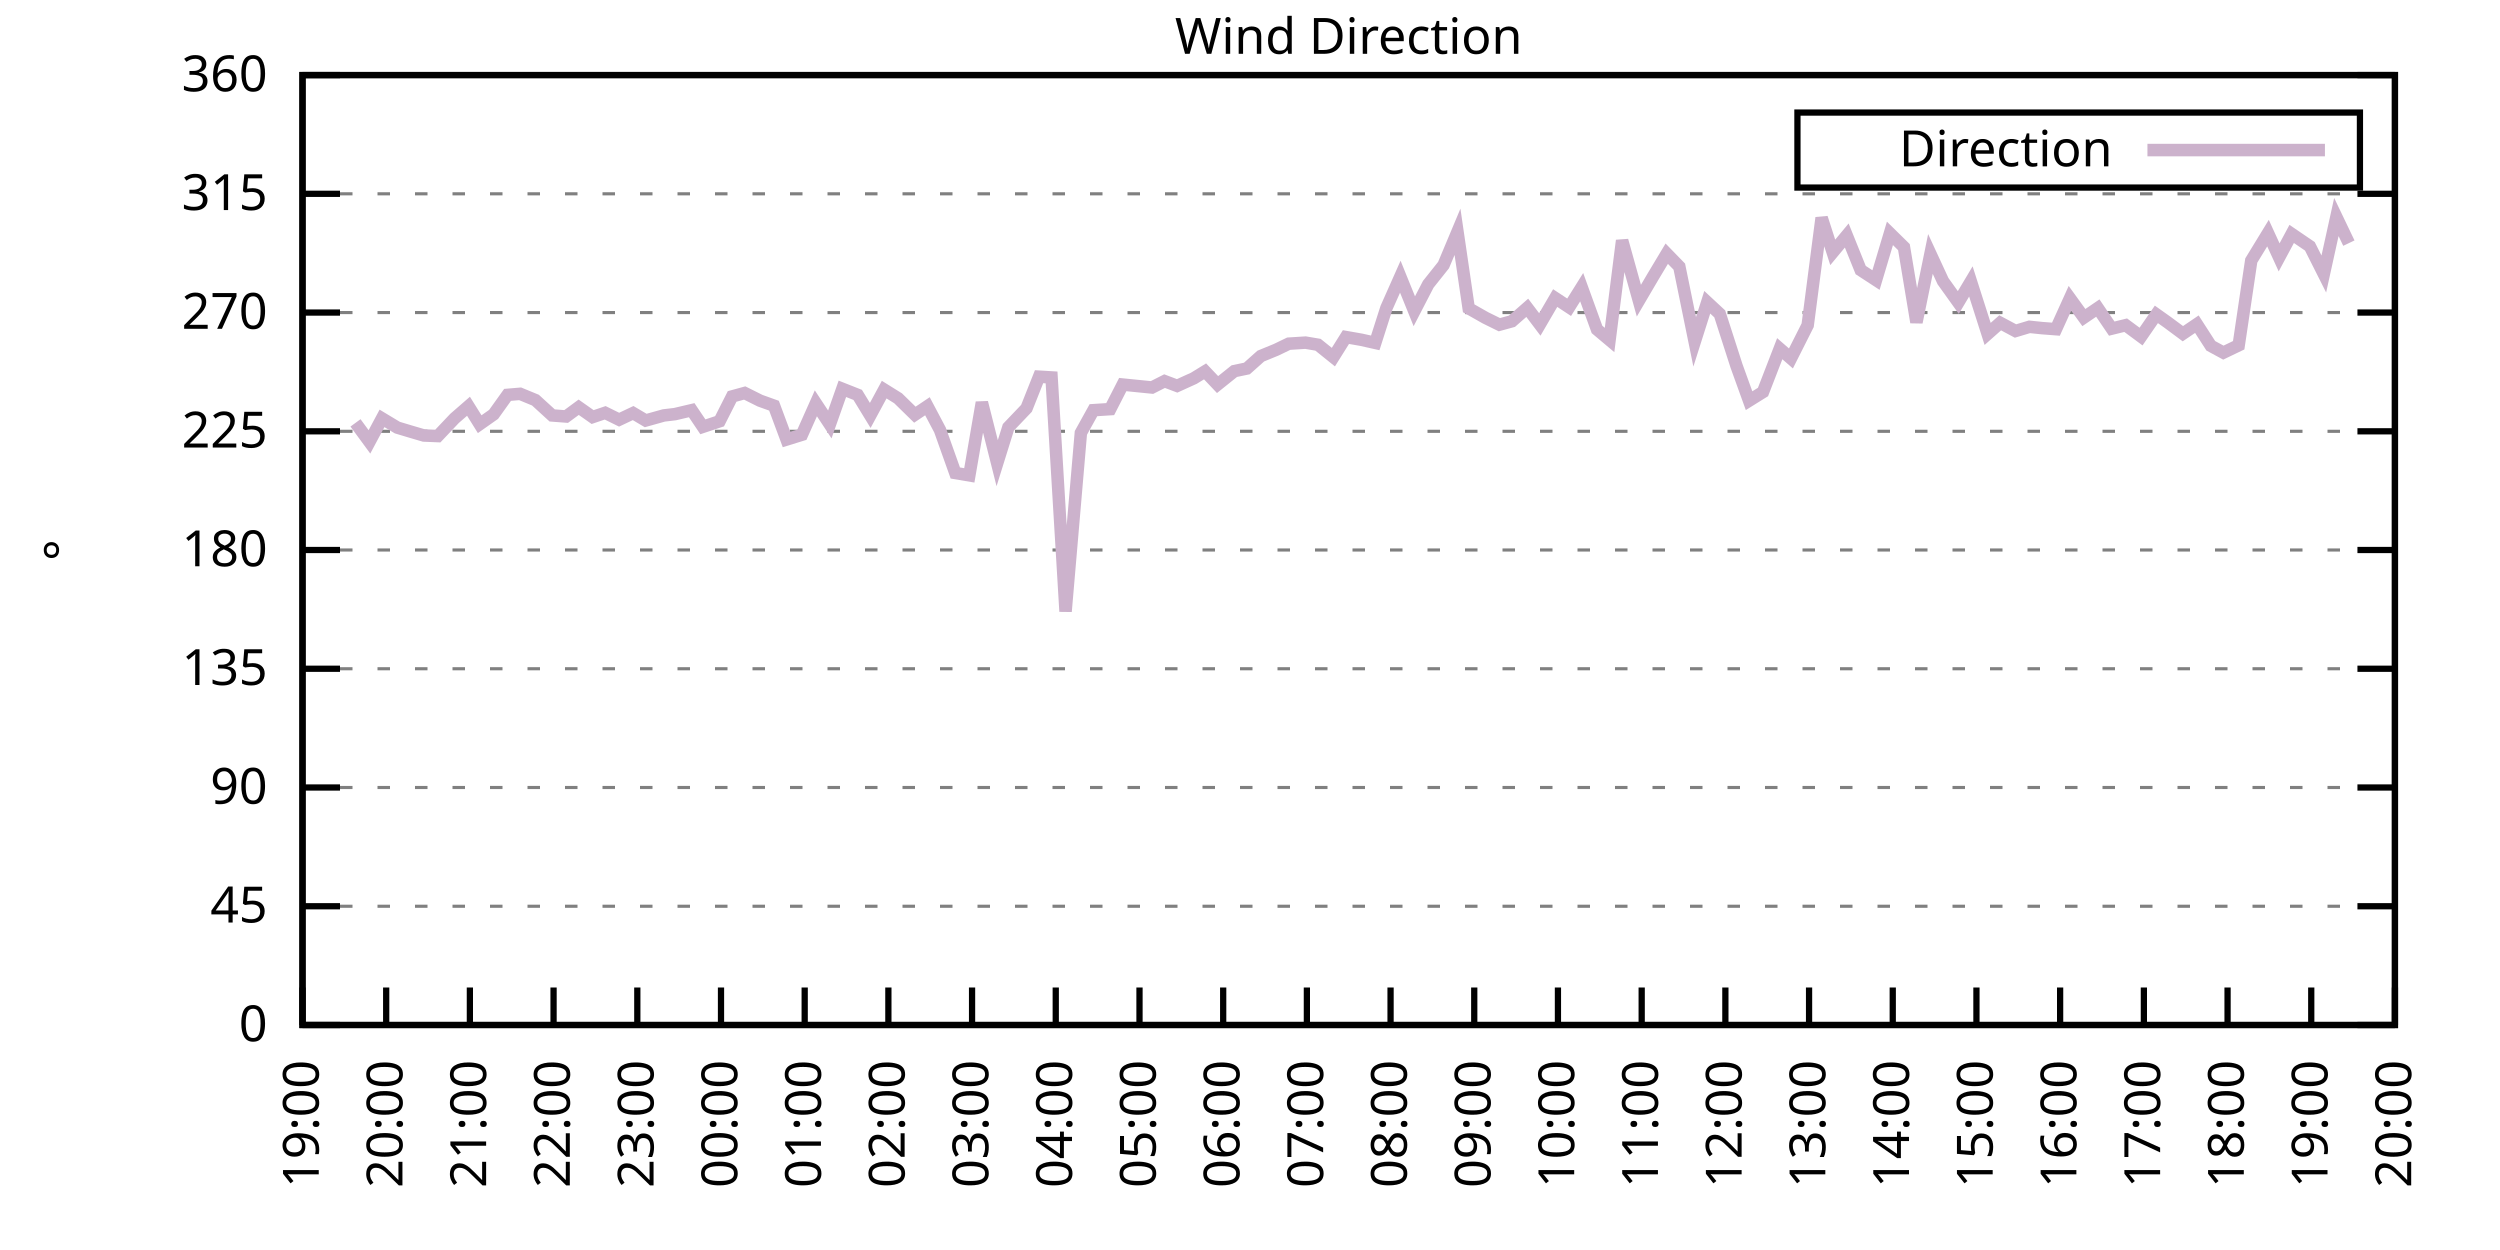
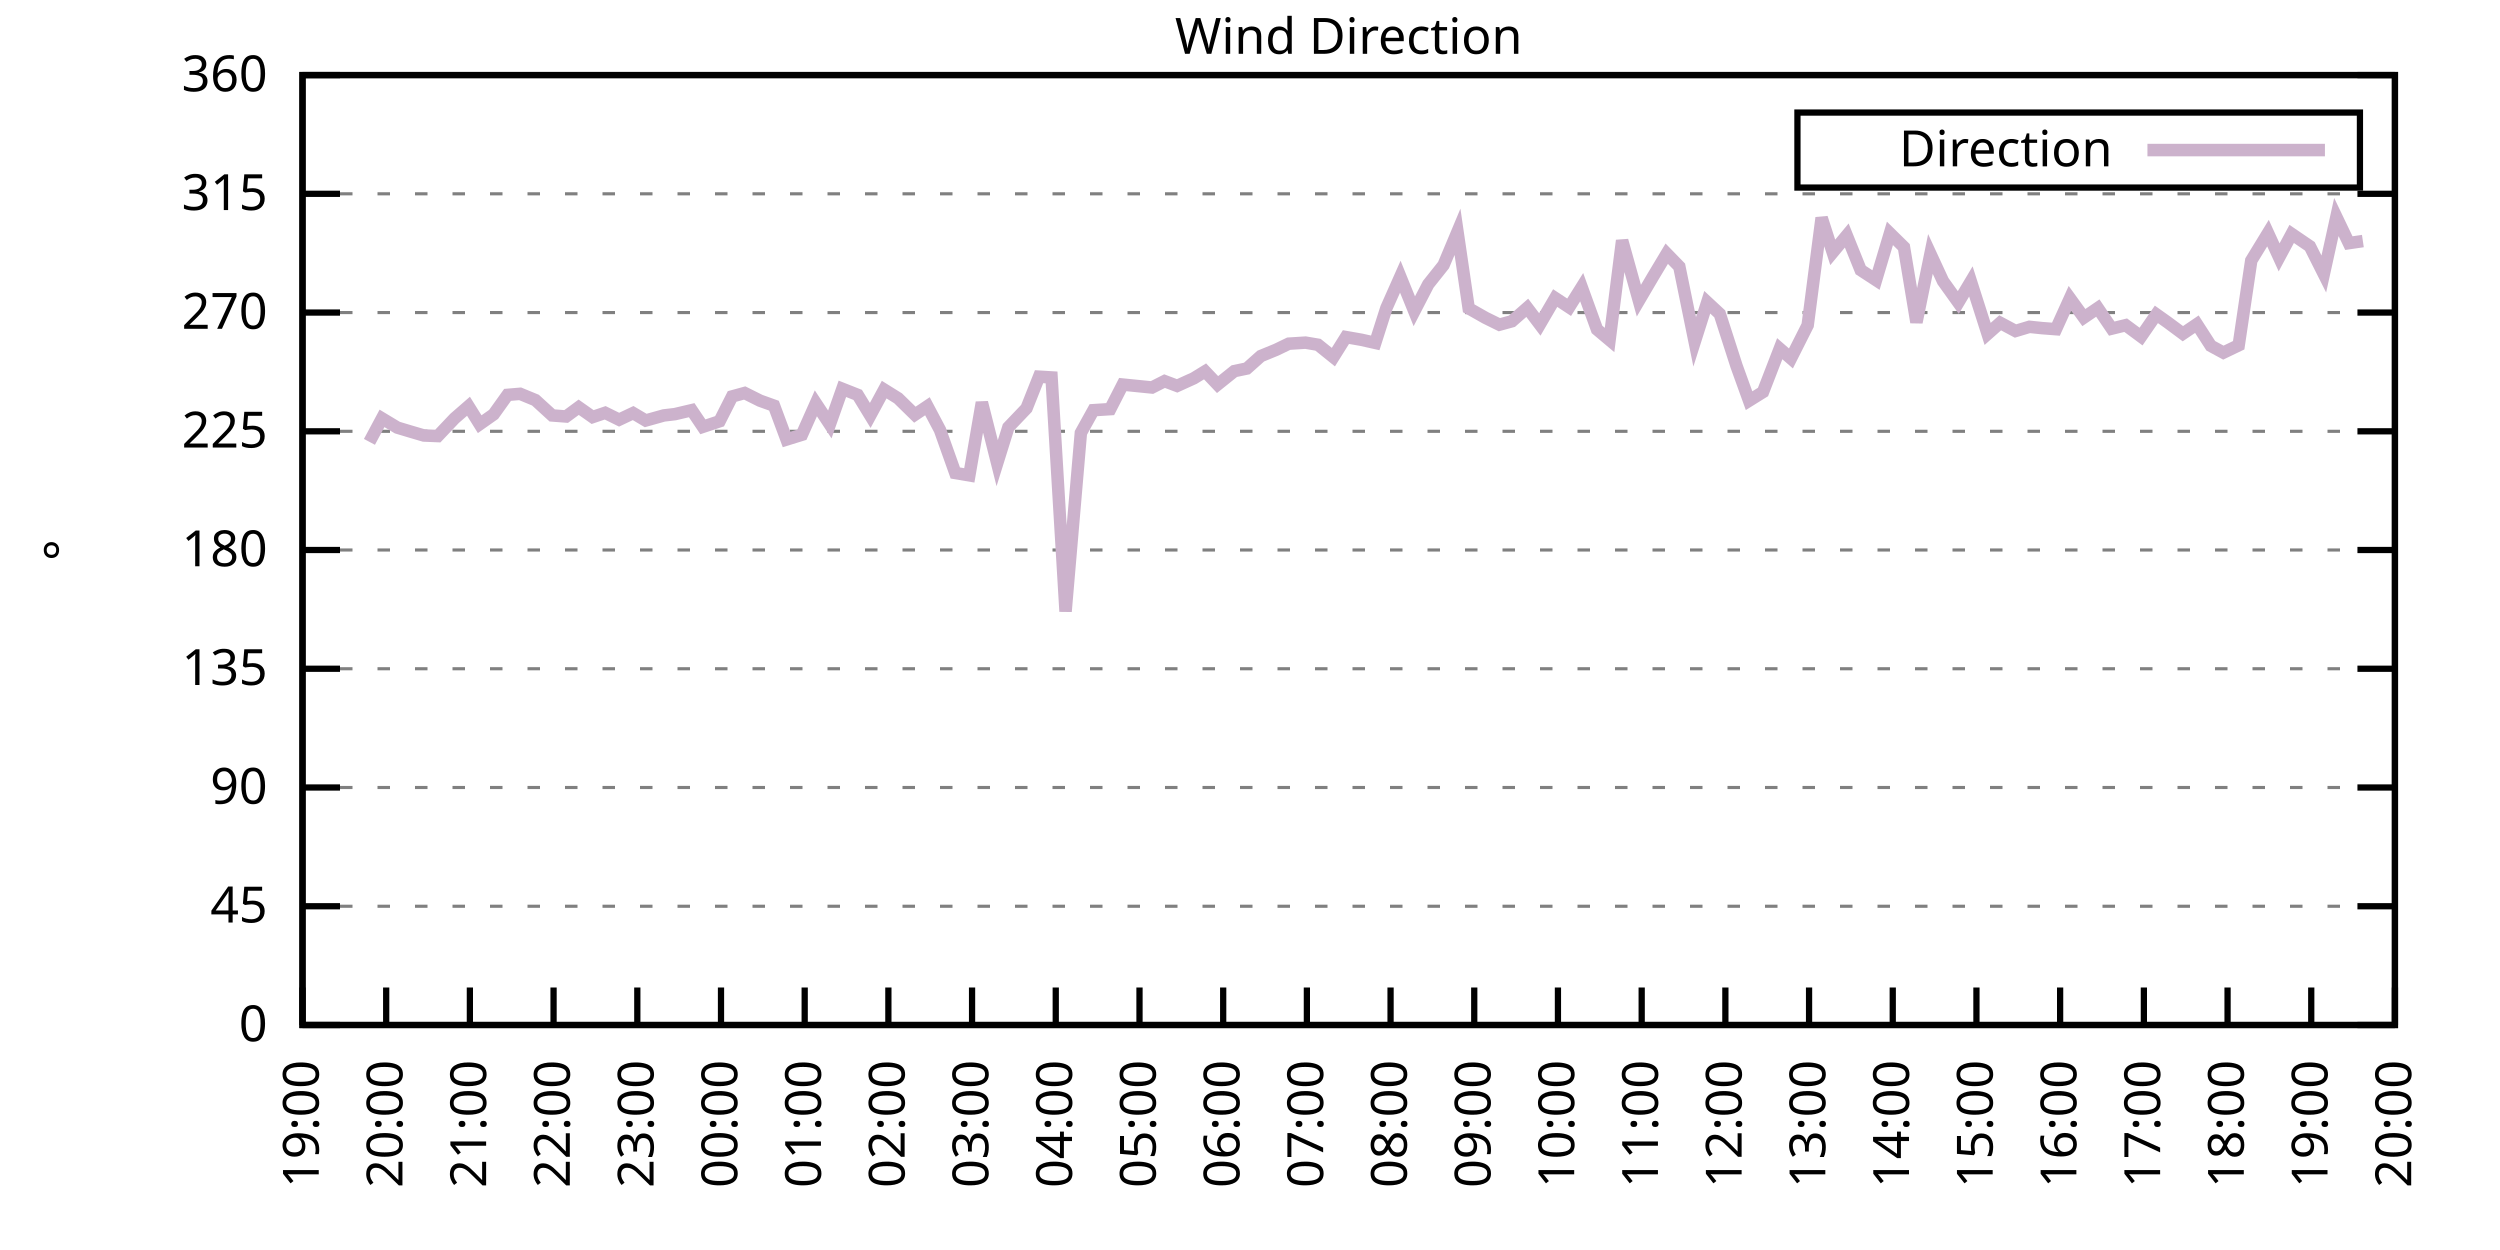
<svg xmlns="http://www.w3.org/2000/svg" xmlns:xlink="http://www.w3.org/1999/xlink" width="400" height="200" viewBox="0 0 400 200">
  <g id="gnuplot_canvas">
    <rect x="0" y="0" width="400" height="200" fill="none" />
    <defs>
      <circle id="gpDot" r="0.5" stroke-width="0.5" stroke="currentColor" />
      <path id="gpPt0" stroke-width="0.333" stroke="currentColor" d="M-1,0 h2 M0,-1 v2" />
      <path id="gpPt1" stroke-width="0.333" stroke="currentColor" d="M-1,-1 L1,1 M1,-1 L-1,1" />
      <path id="gpPt2" stroke-width="0.333" stroke="currentColor" d="M-1,0 L1,0 M0,-1 L0,1 M-1,-1 L1,1 M-1,1 L1,-1" />
      <rect id="gpPt3" stroke-width="0.333" stroke="currentColor" x="-1" y="-1" width="2" height="2" />
      <rect id="gpPt4" stroke-width="0.333" stroke="currentColor" fill="currentColor" x="-1" y="-1" width="2" height="2" />
      <circle id="gpPt5" stroke-width="0.333" stroke="currentColor" cx="0" cy="0" r="1" />
      <use xlink:href="#gpPt5" id="gpPt6" fill="currentColor" stroke="none" />
      <path id="gpPt7" stroke-width="0.333" stroke="currentColor" d="M0,-1.33 L-1.33,0.67 L1.33,0.67 z" />
      <use xlink:href="#gpPt7" id="gpPt8" fill="currentColor" stroke="none" />
      <use xlink:href="#gpPt7" id="gpPt9" stroke="currentColor" transform="rotate(180)" />
      <use xlink:href="#gpPt9" id="gpPt10" fill="currentColor" stroke="none" />
      <use xlink:href="#gpPt3" id="gpPt11" stroke="currentColor" transform="rotate(45)" />
      <use xlink:href="#gpPt11" id="gpPt12" fill="currentColor" stroke="none" />
      <path id="gpPt13" stroke-width="0.333" stroke="currentColor" d="M0,1.330 L1.265,0.411 L0.782,-1.067 L-0.782,-1.076 L-1.265,0.411 z" />
      <use xlink:href="#gpPt13" id="gpPt14" fill="currentColor" stroke="none" />
      <filter id="textbox" filterUnits="objectBoundingBox" x="0" y="0" height="1" width="1">
        <feFlood flood-color="white" flood-opacity="1" result="bgnd" />
        <feComposite in="SourceGraphic" in2="bgnd" operator="atop" />
      </filter>
      <filter id="greybox" filterUnits="objectBoundingBox" x="0" y="0" height="1" width="1">
        <feFlood flood-color="lightgrey" flood-opacity="1" result="grey" />
        <feComposite in="SourceGraphic" in2="grey" operator="atop" />
      </filter>
    </defs>
    <g fill="none" color="white" stroke="currentColor" stroke-width="1.00" stroke-linecap="butt" stroke-linejoin="miter">
</g>
    <g fill="none" color="black" stroke="currentColor" stroke-width="1.00" stroke-linecap="butt" stroke-linejoin="miter">
      <g stroke="none" shape-rendering="crispEdges">
        <polygon fill="rgb(255, 255, 255)" points="48.40,164.00 383.18,164.00 383.18,12.02 48.40,12.02 " />
      </g>
    </g>
    <g fill="none" color="black" stroke="currentColor" stroke-width="1.00" stroke-linecap="butt" stroke-linejoin="miter">
</g>
    <g fill="none" color="black" stroke="black" stroke-width="0.50" stroke-linecap="butt" stroke-linejoin="miter">
</g>
    <g fill="none" color="gray" stroke="currentColor" stroke-width="0.50" stroke-linecap="butt" stroke-linejoin="miter">
      <path stroke="gray" stroke-dasharray="2,4" class="gridline" d="M48.40,164.00 L383.19,164.00  " />
    </g>
    <g fill="none" color="gray" stroke="gray" stroke-width="1.00" stroke-linecap="butt" stroke-linejoin="miter">
</g>
    <g fill="none" color="black" stroke="currentColor" stroke-width="1.00" stroke-linecap="butt" stroke-linejoin="miter">
      <path stroke="black" d="M48.40,164.00 L54.40,164.00 M383.19,164.00 L377.19,164.00  " />
      <g transform="translate(42.80,166.60)" stroke="none" fill="black" font-family="Sans" font-size="8.00" text-anchor="end">
        <text>
          <tspan font-family="Sans"> 0</tspan>
        </text>
      </g>
    </g>
    <g fill="none" color="black" stroke="currentColor" stroke-width="1.00" stroke-linecap="butt" stroke-linejoin="miter">
</g>
    <g fill="none" color="black" stroke="black" stroke-width="0.50" stroke-linecap="butt" stroke-linejoin="miter">
</g>
    <g fill="none" color="gray" stroke="currentColor" stroke-width="0.50" stroke-linecap="butt" stroke-linejoin="miter">
      <path stroke="gray" stroke-dasharray="2,4" class="gridline" d="M48.40,145.00 L383.19,145.00  " />
    </g>
    <g fill="none" color="gray" stroke="gray" stroke-width="1.00" stroke-linecap="butt" stroke-linejoin="miter">
</g>
    <g fill="none" color="black" stroke="currentColor" stroke-width="1.00" stroke-linecap="butt" stroke-linejoin="miter">
      <path stroke="black" d="M48.40,145.00 L54.40,145.00 M383.19,145.00 L377.19,145.00  " />
      <g transform="translate(42.80,147.60)" stroke="none" fill="black" font-family="Sans" font-size="8.00" text-anchor="end">
        <text>
          <tspan font-family="Sans"> 45</tspan>
        </text>
      </g>
    </g>
    <g fill="none" color="black" stroke="currentColor" stroke-width="1.00" stroke-linecap="butt" stroke-linejoin="miter">
</g>
    <g fill="none" color="black" stroke="black" stroke-width="0.50" stroke-linecap="butt" stroke-linejoin="miter">
</g>
    <g fill="none" color="gray" stroke="currentColor" stroke-width="0.50" stroke-linecap="butt" stroke-linejoin="miter">
      <path stroke="gray" stroke-dasharray="2,4" class="gridline" d="M48.40,126.00 L383.19,126.00  " />
    </g>
    <g fill="none" color="gray" stroke="gray" stroke-width="1.00" stroke-linecap="butt" stroke-linejoin="miter">
</g>
    <g fill="none" color="black" stroke="currentColor" stroke-width="1.00" stroke-linecap="butt" stroke-linejoin="miter">
      <path stroke="black" d="M48.40,126.00 L54.40,126.00 M383.19,126.00 L377.19,126.00  " />
      <g transform="translate(42.80,128.60)" stroke="none" fill="black" font-family="Sans" font-size="8.00" text-anchor="end">
        <text>
          <tspan font-family="Sans"> 90</tspan>
        </text>
      </g>
    </g>
    <g fill="none" color="black" stroke="currentColor" stroke-width="1.00" stroke-linecap="butt" stroke-linejoin="miter">
</g>
    <g fill="none" color="black" stroke="black" stroke-width="0.50" stroke-linecap="butt" stroke-linejoin="miter">
</g>
    <g fill="none" color="gray" stroke="currentColor" stroke-width="0.50" stroke-linecap="butt" stroke-linejoin="miter">
      <path stroke="gray" stroke-dasharray="2,4" class="gridline" d="M48.40,107.00 L383.19,107.00  " />
    </g>
    <g fill="none" color="gray" stroke="gray" stroke-width="1.00" stroke-linecap="butt" stroke-linejoin="miter">
</g>
    <g fill="none" color="black" stroke="currentColor" stroke-width="1.00" stroke-linecap="butt" stroke-linejoin="miter">
      <path stroke="black" d="M48.40,107.00 L54.40,107.00 M383.19,107.00 L377.19,107.00  " />
      <g transform="translate(42.80,109.60)" stroke="none" fill="black" font-family="Sans" font-size="8.00" text-anchor="end">
        <text>
          <tspan font-family="Sans"> 135</tspan>
        </text>
      </g>
    </g>
    <g fill="none" color="black" stroke="currentColor" stroke-width="1.00" stroke-linecap="butt" stroke-linejoin="miter">
</g>
    <g fill="none" color="black" stroke="black" stroke-width="0.50" stroke-linecap="butt" stroke-linejoin="miter">
</g>
    <g fill="none" color="gray" stroke="currentColor" stroke-width="0.50" stroke-linecap="butt" stroke-linejoin="miter">
      <path stroke="gray" stroke-dasharray="2,4" class="gridline" d="M48.40,88.00 L383.19,88.00  " />
    </g>
    <g fill="none" color="gray" stroke="gray" stroke-width="1.00" stroke-linecap="butt" stroke-linejoin="miter">
</g>
    <g fill="none" color="black" stroke="currentColor" stroke-width="1.00" stroke-linecap="butt" stroke-linejoin="miter">
      <path stroke="black" d="M48.40,88.00 L54.40,88.00 M383.19,88.00 L377.19,88.00  " />
      <g transform="translate(42.80,90.60)" stroke="none" fill="black" font-family="Sans" font-size="8.00" text-anchor="end">
        <text>
          <tspan font-family="Sans"> 180</tspan>
        </text>
      </g>
    </g>
    <g fill="none" color="black" stroke="currentColor" stroke-width="1.00" stroke-linecap="butt" stroke-linejoin="miter">
</g>
    <g fill="none" color="black" stroke="black" stroke-width="0.50" stroke-linecap="butt" stroke-linejoin="miter">
</g>
    <g fill="none" color="gray" stroke="currentColor" stroke-width="0.50" stroke-linecap="butt" stroke-linejoin="miter">
      <path stroke="gray" stroke-dasharray="2,4" class="gridline" d="M48.40,69.01 L383.19,69.01  " />
    </g>
    <g fill="none" color="gray" stroke="gray" stroke-width="1.00" stroke-linecap="butt" stroke-linejoin="miter">
</g>
    <g fill="none" color="black" stroke="currentColor" stroke-width="1.00" stroke-linecap="butt" stroke-linejoin="miter">
      <path stroke="black" d="M48.40,69.01 L54.40,69.01 M383.19,69.01 L377.19,69.01  " />
      <g transform="translate(42.80,71.61)" stroke="none" fill="black" font-family="Sans" font-size="8.00" text-anchor="end">
        <text>
          <tspan font-family="Sans"> 225</tspan>
        </text>
      </g>
    </g>
    <g fill="none" color="black" stroke="currentColor" stroke-width="1.00" stroke-linecap="butt" stroke-linejoin="miter">
</g>
    <g fill="none" color="black" stroke="black" stroke-width="0.50" stroke-linecap="butt" stroke-linejoin="miter">
</g>
    <g fill="none" color="gray" stroke="currentColor" stroke-width="0.50" stroke-linecap="butt" stroke-linejoin="miter">
      <path stroke="gray" stroke-dasharray="2,4" class="gridline" d="M48.40,50.01 L383.19,50.01  " />
    </g>
    <g fill="none" color="gray" stroke="gray" stroke-width="1.00" stroke-linecap="butt" stroke-linejoin="miter">
</g>
    <g fill="none" color="black" stroke="currentColor" stroke-width="1.00" stroke-linecap="butt" stroke-linejoin="miter">
      <path stroke="black" d="M48.40,50.01 L54.40,50.01 M383.19,50.01 L377.19,50.01  " />
      <g transform="translate(42.80,52.61)" stroke="none" fill="black" font-family="Sans" font-size="8.00" text-anchor="end">
        <text>
          <tspan font-family="Sans"> 270</tspan>
        </text>
      </g>
    </g>
    <g fill="none" color="black" stroke="currentColor" stroke-width="1.00" stroke-linecap="butt" stroke-linejoin="miter">
</g>
    <g fill="none" color="black" stroke="black" stroke-width="0.50" stroke-linecap="butt" stroke-linejoin="miter">
</g>
    <g fill="none" color="gray" stroke="currentColor" stroke-width="0.50" stroke-linecap="butt" stroke-linejoin="miter">
      <path stroke="gray" stroke-dasharray="2,4" class="gridline" d="M48.40,31.01 L383.19,31.01  " />
    </g>
    <g fill="none" color="gray" stroke="gray" stroke-width="1.00" stroke-linecap="butt" stroke-linejoin="miter">
</g>
    <g fill="none" color="black" stroke="currentColor" stroke-width="1.00" stroke-linecap="butt" stroke-linejoin="miter">
      <path stroke="black" d="M48.40,31.01 L54.40,31.01 M383.19,31.01 L377.19,31.01  " />
      <g transform="translate(42.80,33.61)" stroke="none" fill="black" font-family="Sans" font-size="8.00" text-anchor="end">
        <text>
          <tspan font-family="Sans"> 315</tspan>
        </text>
      </g>
    </g>
    <g fill="none" color="black" stroke="currentColor" stroke-width="1.00" stroke-linecap="butt" stroke-linejoin="miter">
</g>
    <g fill="none" color="black" stroke="black" stroke-width="0.50" stroke-linecap="butt" stroke-linejoin="miter">
</g>
    <g fill="none" color="gray" stroke="currentColor" stroke-width="0.50" stroke-linecap="butt" stroke-linejoin="miter">
      <path stroke="gray" stroke-dasharray="2,4" class="gridline" d="M48.40,12.01 L383.19,12.01  " />
    </g>
    <g fill="none" color="gray" stroke="gray" stroke-width="1.00" stroke-linecap="butt" stroke-linejoin="miter">
</g>
    <g fill="none" color="black" stroke="currentColor" stroke-width="1.00" stroke-linecap="butt" stroke-linejoin="miter">
      <path stroke="black" d="M48.40,12.01 L54.40,12.01 M383.19,12.01 L377.19,12.01  " />
      <g transform="translate(42.80,14.61)" stroke="none" fill="black" font-family="Sans" font-size="8.00" text-anchor="end">
        <text>
          <tspan font-family="Sans"> 360</tspan>
        </text>
      </g>
    </g>
    <g fill="none" color="black" stroke="currentColor" stroke-width="1.00" stroke-linecap="butt" stroke-linejoin="miter">
      <path stroke="black" d="M48.40,164.00 L48.40,158.00  " />
      <g transform="translate(51.00,169.60) rotate(270.00)" stroke="none" fill="black" font-family="Sans" font-size="8.00" text-anchor="end">
        <text>
          <tspan font-family="Sans">19:00</tspan>
        </text>
      </g>
    </g>
    <g fill="none" color="black" stroke="currentColor" stroke-width="1.00" stroke-linecap="butt" stroke-linejoin="miter">
      <path stroke="black" d="M61.79,164.00 L61.79,158.00  " />
      <g transform="translate(64.39,169.60) rotate(270.00)" stroke="none" fill="black" font-family="Sans" font-size="8.00" text-anchor="end">
        <text>
          <tspan font-family="Sans">20:00</tspan>
        </text>
      </g>
    </g>
    <g fill="none" color="black" stroke="currentColor" stroke-width="1.00" stroke-linecap="butt" stroke-linejoin="miter">
      <path stroke="black" d="M75.18,164.00 L75.18,158.00  " />
      <g transform="translate(77.78,169.60) rotate(270.00)" stroke="none" fill="black" font-family="Sans" font-size="8.00" text-anchor="end">
        <text>
          <tspan font-family="Sans">21:00</tspan>
        </text>
      </g>
    </g>
    <g fill="none" color="black" stroke="currentColor" stroke-width="1.00" stroke-linecap="butt" stroke-linejoin="miter">
      <path stroke="black" d="M88.57,164.00 L88.57,158.00  " />
      <g transform="translate(91.17,169.60) rotate(270.00)" stroke="none" fill="black" font-family="Sans" font-size="8.00" text-anchor="end">
        <text>
          <tspan font-family="Sans">22:00</tspan>
        </text>
      </g>
    </g>
    <g fill="none" color="black" stroke="currentColor" stroke-width="1.00" stroke-linecap="butt" stroke-linejoin="miter">
      <path stroke="black" d="M101.97,164.00 L101.97,158.00  " />
      <g transform="translate(104.57,169.60) rotate(270.00)" stroke="none" fill="black" font-family="Sans" font-size="8.00" text-anchor="end">
        <text>
          <tspan font-family="Sans">23:00</tspan>
        </text>
      </g>
    </g>
    <g fill="none" color="black" stroke="currentColor" stroke-width="1.00" stroke-linecap="butt" stroke-linejoin="miter">
      <path stroke="black" d="M115.36,164.00 L115.36,158.00  " />
      <g transform="translate(117.96,169.60) rotate(270.00)" stroke="none" fill="black" font-family="Sans" font-size="8.00" text-anchor="end">
        <text>
          <tspan font-family="Sans">00:00</tspan>
        </text>
      </g>
    </g>
    <g fill="none" color="black" stroke="currentColor" stroke-width="1.00" stroke-linecap="butt" stroke-linejoin="miter">
      <path stroke="black" d="M128.75,164.00 L128.75,158.00  " />
      <g transform="translate(131.35,169.60) rotate(270.00)" stroke="none" fill="black" font-family="Sans" font-size="8.00" text-anchor="end">
        <text>
          <tspan font-family="Sans">01:00</tspan>
        </text>
      </g>
    </g>
    <g fill="none" color="black" stroke="currentColor" stroke-width="1.00" stroke-linecap="butt" stroke-linejoin="miter">
      <path stroke="black" d="M142.14,164.00 L142.14,158.00  " />
      <g transform="translate(144.74,169.60) rotate(270.00)" stroke="none" fill="black" font-family="Sans" font-size="8.00" text-anchor="end">
        <text>
          <tspan font-family="Sans">02:00</tspan>
        </text>
      </g>
    </g>
    <g fill="none" color="black" stroke="currentColor" stroke-width="1.00" stroke-linecap="butt" stroke-linejoin="miter">
      <path stroke="black" d="M155.53,164.00 L155.53,158.00  " />
      <g transform="translate(158.13,169.60) rotate(270.00)" stroke="none" fill="black" font-family="Sans" font-size="8.00" text-anchor="end">
        <text>
          <tspan font-family="Sans">03:00</tspan>
        </text>
      </g>
    </g>
    <g fill="none" color="black" stroke="currentColor" stroke-width="1.00" stroke-linecap="butt" stroke-linejoin="miter">
      <path stroke="black" d="M168.92,164.00 L168.92,158.00  " />
      <g transform="translate(171.52,169.60) rotate(270.00)" stroke="none" fill="black" font-family="Sans" font-size="8.00" text-anchor="end">
        <text>
          <tspan font-family="Sans">04:00</tspan>
        </text>
      </g>
    </g>
    <g fill="none" color="black" stroke="currentColor" stroke-width="1.00" stroke-linecap="butt" stroke-linejoin="miter">
      <path stroke="black" d="M182.32,164.00 L182.32,158.00  " />
      <g transform="translate(184.92,169.60) rotate(270.00)" stroke="none" fill="black" font-family="Sans" font-size="8.00" text-anchor="end">
        <text>
          <tspan font-family="Sans">05:00</tspan>
        </text>
      </g>
    </g>
    <g fill="none" color="black" stroke="currentColor" stroke-width="1.00" stroke-linecap="butt" stroke-linejoin="miter">
      <path stroke="black" d="M195.71,164.00 L195.71,158.00  " />
      <g transform="translate(198.31,169.60) rotate(270.00)" stroke="none" fill="black" font-family="Sans" font-size="8.00" text-anchor="end">
        <text>
          <tspan font-family="Sans">06:00</tspan>
        </text>
      </g>
    </g>
    <g fill="none" color="black" stroke="currentColor" stroke-width="1.00" stroke-linecap="butt" stroke-linejoin="miter">
      <path stroke="black" d="M209.10,164.00 L209.10,158.00  " />
      <g transform="translate(211.70,169.60) rotate(270.00)" stroke="none" fill="black" font-family="Sans" font-size="8.00" text-anchor="end">
        <text>
          <tspan font-family="Sans">07:00</tspan>
        </text>
      </g>
    </g>
    <g fill="none" color="black" stroke="currentColor" stroke-width="1.00" stroke-linecap="butt" stroke-linejoin="miter">
      <path stroke="black" d="M222.49,164.00 L222.49,158.00  " />
      <g transform="translate(225.09,169.60) rotate(270.00)" stroke="none" fill="black" font-family="Sans" font-size="8.00" text-anchor="end">
        <text>
          <tspan font-family="Sans">08:00</tspan>
        </text>
      </g>
    </g>
    <g fill="none" color="black" stroke="currentColor" stroke-width="1.00" stroke-linecap="butt" stroke-linejoin="miter">
      <path stroke="black" d="M235.88,164.00 L235.88,158.00  " />
      <g transform="translate(238.48,169.60) rotate(270.00)" stroke="none" fill="black" font-family="Sans" font-size="8.00" text-anchor="end">
        <text>
          <tspan font-family="Sans">09:00</tspan>
        </text>
      </g>
    </g>
    <g fill="none" color="black" stroke="currentColor" stroke-width="1.00" stroke-linecap="butt" stroke-linejoin="miter">
      <path stroke="black" d="M249.27,164.00 L249.27,158.00  " />
      <g transform="translate(251.87,169.60) rotate(270.00)" stroke="none" fill="black" font-family="Sans" font-size="8.00" text-anchor="end">
        <text>
          <tspan font-family="Sans">10:00</tspan>
        </text>
      </g>
    </g>
    <g fill="none" color="black" stroke="currentColor" stroke-width="1.00" stroke-linecap="butt" stroke-linejoin="miter">
      <path stroke="black" d="M262.67,164.00 L262.67,158.00  " />
      <g transform="translate(265.27,169.60) rotate(270.00)" stroke="none" fill="black" font-family="Sans" font-size="8.00" text-anchor="end">
        <text>
          <tspan font-family="Sans">11:00</tspan>
        </text>
      </g>
    </g>
    <g fill="none" color="black" stroke="currentColor" stroke-width="1.00" stroke-linecap="butt" stroke-linejoin="miter">
      <path stroke="black" d="M276.06,164.00 L276.06,158.00  " />
      <g transform="translate(278.66,169.60) rotate(270.00)" stroke="none" fill="black" font-family="Sans" font-size="8.00" text-anchor="end">
        <text>
          <tspan font-family="Sans">12:00</tspan>
        </text>
      </g>
    </g>
    <g fill="none" color="black" stroke="currentColor" stroke-width="1.00" stroke-linecap="butt" stroke-linejoin="miter">
      <path stroke="black" d="M289.45,164.00 L289.45,158.00  " />
      <g transform="translate(292.05,169.60) rotate(270.00)" stroke="none" fill="black" font-family="Sans" font-size="8.00" text-anchor="end">
        <text>
          <tspan font-family="Sans">13:00</tspan>
        </text>
      </g>
    </g>
    <g fill="none" color="black" stroke="currentColor" stroke-width="1.00" stroke-linecap="butt" stroke-linejoin="miter">
      <path stroke="black" d="M302.84,164.00 L302.84,158.00  " />
      <g transform="translate(305.44,169.60) rotate(270.00)" stroke="none" fill="black" font-family="Sans" font-size="8.00" text-anchor="end">
        <text>
          <tspan font-family="Sans">14:00</tspan>
        </text>
      </g>
    </g>
    <g fill="none" color="black" stroke="currentColor" stroke-width="1.00" stroke-linecap="butt" stroke-linejoin="miter">
      <path stroke="black" d="M316.23,164.00 L316.23,158.00  " />
      <g transform="translate(318.83,169.60) rotate(270.00)" stroke="none" fill="black" font-family="Sans" font-size="8.00" text-anchor="end">
        <text>
          <tspan font-family="Sans">15:00</tspan>
        </text>
      </g>
    </g>
    <g fill="none" color="black" stroke="currentColor" stroke-width="1.00" stroke-linecap="butt" stroke-linejoin="miter">
      <path stroke="black" d="M329.62,164.00 L329.62,158.00  " />
      <g transform="translate(332.22,169.60) rotate(270.00)" stroke="none" fill="black" font-family="Sans" font-size="8.00" text-anchor="end">
        <text>
          <tspan font-family="Sans">16:00</tspan>
        </text>
      </g>
    </g>
    <g fill="none" color="black" stroke="currentColor" stroke-width="1.00" stroke-linecap="butt" stroke-linejoin="miter">
      <path stroke="black" d="M343.02,164.00 L343.02,158.00  " />
      <g transform="translate(345.62,169.60) rotate(270.00)" stroke="none" fill="black" font-family="Sans" font-size="8.00" text-anchor="end">
        <text>
          <tspan font-family="Sans">17:00</tspan>
        </text>
      </g>
    </g>
    <g fill="none" color="black" stroke="currentColor" stroke-width="1.00" stroke-linecap="butt" stroke-linejoin="miter">
      <path stroke="black" d="M356.41,164.00 L356.41,158.00  " />
      <g transform="translate(359.01,169.60) rotate(270.00)" stroke="none" fill="black" font-family="Sans" font-size="8.00" text-anchor="end">
        <text>
          <tspan font-family="Sans">18:00</tspan>
        </text>
      </g>
    </g>
    <g fill="none" color="black" stroke="currentColor" stroke-width="1.00" stroke-linecap="butt" stroke-linejoin="miter">
      <path stroke="black" d="M369.80,164.00 L369.80,158.00  " />
      <g transform="translate(372.40,169.60) rotate(270.00)" stroke="none" fill="black" font-family="Sans" font-size="8.00" text-anchor="end">
        <text>
          <tspan font-family="Sans">19:00</tspan>
        </text>
      </g>
    </g>
    <g fill="none" color="black" stroke="currentColor" stroke-width="1.00" stroke-linecap="butt" stroke-linejoin="miter">
      <path stroke="black" d="M383.19,164.00 L383.19,158.00  " />
      <g transform="translate(385.79,169.60) rotate(270.00)" stroke="none" fill="black" font-family="Sans" font-size="8.00" text-anchor="end">
        <text>
          <tspan font-family="Sans">20:00</tspan>
        </text>
      </g>
    </g>
    <g fill="none" color="black" stroke="currentColor" stroke-width="1.00" stroke-linecap="butt" stroke-linejoin="miter">
</g>
    <g fill="none" color="black" stroke="currentColor" stroke-width="1.00" stroke-linecap="butt" stroke-linejoin="miter">
      <path stroke="black" d="M48.40,12.01 L48.40,164.00 L383.19,164.00 L383.19,12.01 L48.40,12.01 Z  " />
    </g>
    <g fill="none" color="black" stroke="currentColor" stroke-width="1.00" stroke-linecap="butt" stroke-linejoin="miter">
</g>
    <g fill="none" color="black" stroke="currentColor" stroke-width="1.00" stroke-linecap="butt" stroke-linejoin="miter">
      <path stroke="black" d="M287.59,30.01 L287.59,18.01 L377.59,18.01 L377.59,30.01 L287.59,30.01 Z  " />
    </g>
    <g id="Wind_direction_plot_1">
      <g fill="none" color="white" stroke="black" stroke-width="2.00" stroke-linecap="butt" stroke-linejoin="miter">
</g>
      <g fill="none" color="black" stroke="currentColor" stroke-width="2.00" stroke-linecap="butt" stroke-linejoin="miter">
        <g transform="translate(337.99,26.61)" stroke="none" fill="black" font-family="Sans" font-size="8.00" text-anchor="end">
          <text>
            <tspan font-family="Sans">Direction</tspan>
          </text>
        </g>
      </g>
      <g fill="none" color="black" stroke="currentColor" stroke-width="2.00" stroke-linecap="butt" stroke-linejoin="miter">
-         <path stroke="rgb(204, 178, 204)" d="M343.59,24.01 L371.99,24.01 M56.88,67.66 L59.11,70.70 L61.12,66.94 L63.58,68.42 L65.81,69.09 L67.82,69.68   L70.05,69.77 L72.73,66.94 L74.96,65.00 L76.75,67.87 L78.98,66.30 L81.21,63.18 L83.22,63.01 L85.67,64.02   L88.35,66.47 L90.58,66.64 L92.59,65.16 L94.82,66.73 L96.83,66.05 L99.06,67.15 L101.30,66.09 L103.31,67.28   L106.21,66.47 L107.99,66.26 L110.67,65.63 L112.46,68.29 L115.13,67.40 L117.14,63.43 L119.15,62.88 L121.61,64.11   L123.84,64.91 L125.85,70.32 L128.30,69.56 L130.54,64.53 L132.77,67.91 L134.78,62.21 L137.23,63.18 L139.24,66.47   L141.47,62.34 L143.70,63.73 L146.38,66.35 L148.39,65.00 L150.40,68.80 L152.85,75.68 L155.09,76.06 L157.10,64.40   L159.55,74.11 L161.34,68.37 L164.24,65.33 L166.25,60.27 L168.25,60.39 L170.49,97.84 L172.94,69.26 L174.95,65.63   L177.63,65.46 L179.64,61.53 L184.32,62.00 L186.33,60.98 L188.34,61.74 L191.02,60.52 L192.81,59.42 L194.81,61.53   L197.49,59.38 L199.50,58.96 L201.73,56.97 L204.19,55.96 L206.20,54.99 L208.88,54.82 L210.88,55.16 L213.34,57.14   L215.35,53.93 L217.80,54.36 L220.04,54.86 L221.82,49.29 L224.05,44.27 L226.29,49.80 L228.52,45.49 L230.97,42.41   L233.20,37.09 L234.99,49.33 L237.67,50.85 L239.90,51.95 L241.91,51.40 L244.36,49.25 L246.37,51.91 L248.83,47.69   L251.06,49.16 L253.07,45.95 L255.52,52.71 L257.53,54.40 L259.54,38.48 L262.22,48.11 L264.45,44.31 L266.68,40.59   L268.69,42.66 L271.15,54.69 L273.16,48.36 L275.16,50.22 L277.84,58.54 L279.85,64.11 L282.08,62.72 L284.76,55.79   L286.55,57.35 L289.23,52.03 L291.46,34.85 L293.24,40.38 L295.48,37.68 L297.71,43.21 L300.16,44.81 L302.39,37.34   L304.63,39.54 L306.63,51.57 L308.87,40.63 L310.88,44.98 L313.33,48.40 L315.34,45.03 L318.02,53.43 L320.03,51.65   L322.48,52.96 L324.71,52.29 L326.72,52.50 L328.95,52.67 L331.19,47.73 L333.42,50.81 L335.65,49.29 L337.88,52.58   L340.11,52.03 L342.57,53.85 L345.02,50.30 L346.81,51.57 L349.26,53.39 L351.50,51.87 L353.73,55.33 L355.74,56.42   L358.19,55.24 L360.20,41.69 L362.88,37.30 L364.66,41.18 L366.67,37.43 L369.58,39.41 L371.81,43.84 L373.82,34.72   L375.82,38.90  " />
+         <path stroke="rgb(204, 178, 204)" d="M343.59,24.01 L371.99,24.01 M59.11,70.70 L61.12,66.94 L63.58,68.42 L65.81,69.09 L67.82,69.68 L70.05,69.77   L72.73,66.94 L74.96,65.00 L76.75,67.87 L78.98,66.30 L81.21,63.18 L83.22,63.01 L85.67,64.02 L88.35,66.47   L90.58,66.64 L92.59,65.16 L94.82,66.73 L96.83,66.05 L99.06,67.15 L101.30,66.09 L103.31,67.28 L106.21,66.47   L107.99,66.26 L110.67,65.63 L112.46,68.29 L115.13,67.40 L117.14,63.43 L119.15,62.88 L121.61,64.11 L123.84,64.91   L125.85,70.32 L128.30,69.56 L130.54,64.53 L132.77,67.91 L134.78,62.21 L137.23,63.18 L139.24,66.47 L141.47,62.34   L143.70,63.73 L146.38,66.35 L148.39,65.00 L150.40,68.80 L152.85,75.68 L155.09,76.06 L157.10,64.40 L159.55,74.11   L161.34,68.37 L164.24,65.33 L166.25,60.27 L168.25,60.39 L170.49,97.84 L172.94,69.26 L174.95,65.63 L177.63,65.46   L179.64,61.53 L184.32,62.00 L186.33,60.98 L188.34,61.74 L191.02,60.52 L192.81,59.42 L194.81,61.53 L197.49,59.38   L199.50,58.96 L201.73,56.97 L204.19,55.96 L206.20,54.99 L208.88,54.82 L210.88,55.16 L213.34,57.14 L215.35,53.93   L217.80,54.36 L220.04,54.86 L221.82,49.29 L224.05,44.27 L226.29,49.80 L228.52,45.49 L230.97,42.41 L233.20,37.09   L234.99,49.33 L237.67,50.85 L239.90,51.95 L241.91,51.40 L244.36,49.25 L246.37,51.91 L248.83,47.69 L251.06,49.16   L253.07,45.95 L255.52,52.71 L257.53,54.40 L259.54,38.48 L262.22,48.11 L264.45,44.31 L266.68,40.59 L268.69,42.66   L271.15,54.69 L273.16,48.36 L275.16,50.22 L277.84,58.54 L279.85,64.11 L282.08,62.72 L284.76,55.79 L286.55,57.35   L289.23,52.03 L291.46,34.85 L293.24,40.38 L295.48,37.68 L297.71,43.21 L300.16,44.81 L302.39,37.34 L304.63,39.54   L306.63,51.57 L308.87,40.63 L310.88,44.98 L313.33,48.40 L315.34,45.03 L318.02,53.43 L320.03,51.65 L322.48,52.96   L324.71,52.29 L326.72,52.50 L328.95,52.67 L331.19,47.73 L333.42,50.81 L335.65,49.29 L337.88,52.58 L340.11,52.03   L342.57,53.85 L345.02,50.30 L346.81,51.57 L349.26,53.39 L351.50,51.87 L353.73,55.33 L355.74,56.42 L358.19,55.24   L360.20,41.69 L362.88,37.30 L364.66,41.18 L366.67,37.43 L369.58,39.41 L371.81,43.84 L373.82,34.72 L375.82,38.90   L378.06,38.57  " />
      </g>
    </g>
    <g fill="none" color="black" stroke="currentColor" stroke-width="2.00" stroke-linecap="butt" stroke-linejoin="miter">
</g>
    <g fill="none" color="black" stroke="black" stroke-width="1.00" stroke-linecap="butt" stroke-linejoin="miter">
</g>
    <g fill="none" color="black" stroke="currentColor" stroke-width="1.00" stroke-linecap="butt" stroke-linejoin="miter">
      <path stroke="black" d="M48.40,12.01 L48.40,164.00 L383.19,164.00 L383.19,12.01 L48.40,12.01 Z  " />
      <g transform="translate(12.80,88.01) rotate(270.00)" stroke="none" fill="black" font-family="Sans" font-size="8.00" text-anchor="middle">
        <text>
          <tspan font-family="Sans">°</tspan>
        </text>
      </g>
    </g>
    <g fill="none" color="black" stroke="currentColor" stroke-width="1.00" stroke-linecap="butt" stroke-linejoin="miter">
</g>
    <g fill="none" color="black" stroke="currentColor" stroke-width="1.00" stroke-linecap="butt" stroke-linejoin="miter">
      <g transform="translate(215.79,8.61)" stroke="none" fill="black" font-family="Sans" font-size="8.00" text-anchor="middle">
        <text>
          <tspan font-family="Sans">Wind Direction</tspan>
        </text>
      </g>
    </g>
    <g fill="none" color="black" stroke="currentColor" stroke-width="1.00" stroke-linecap="butt" stroke-linejoin="miter">
</g>
  </g>
</svg>
